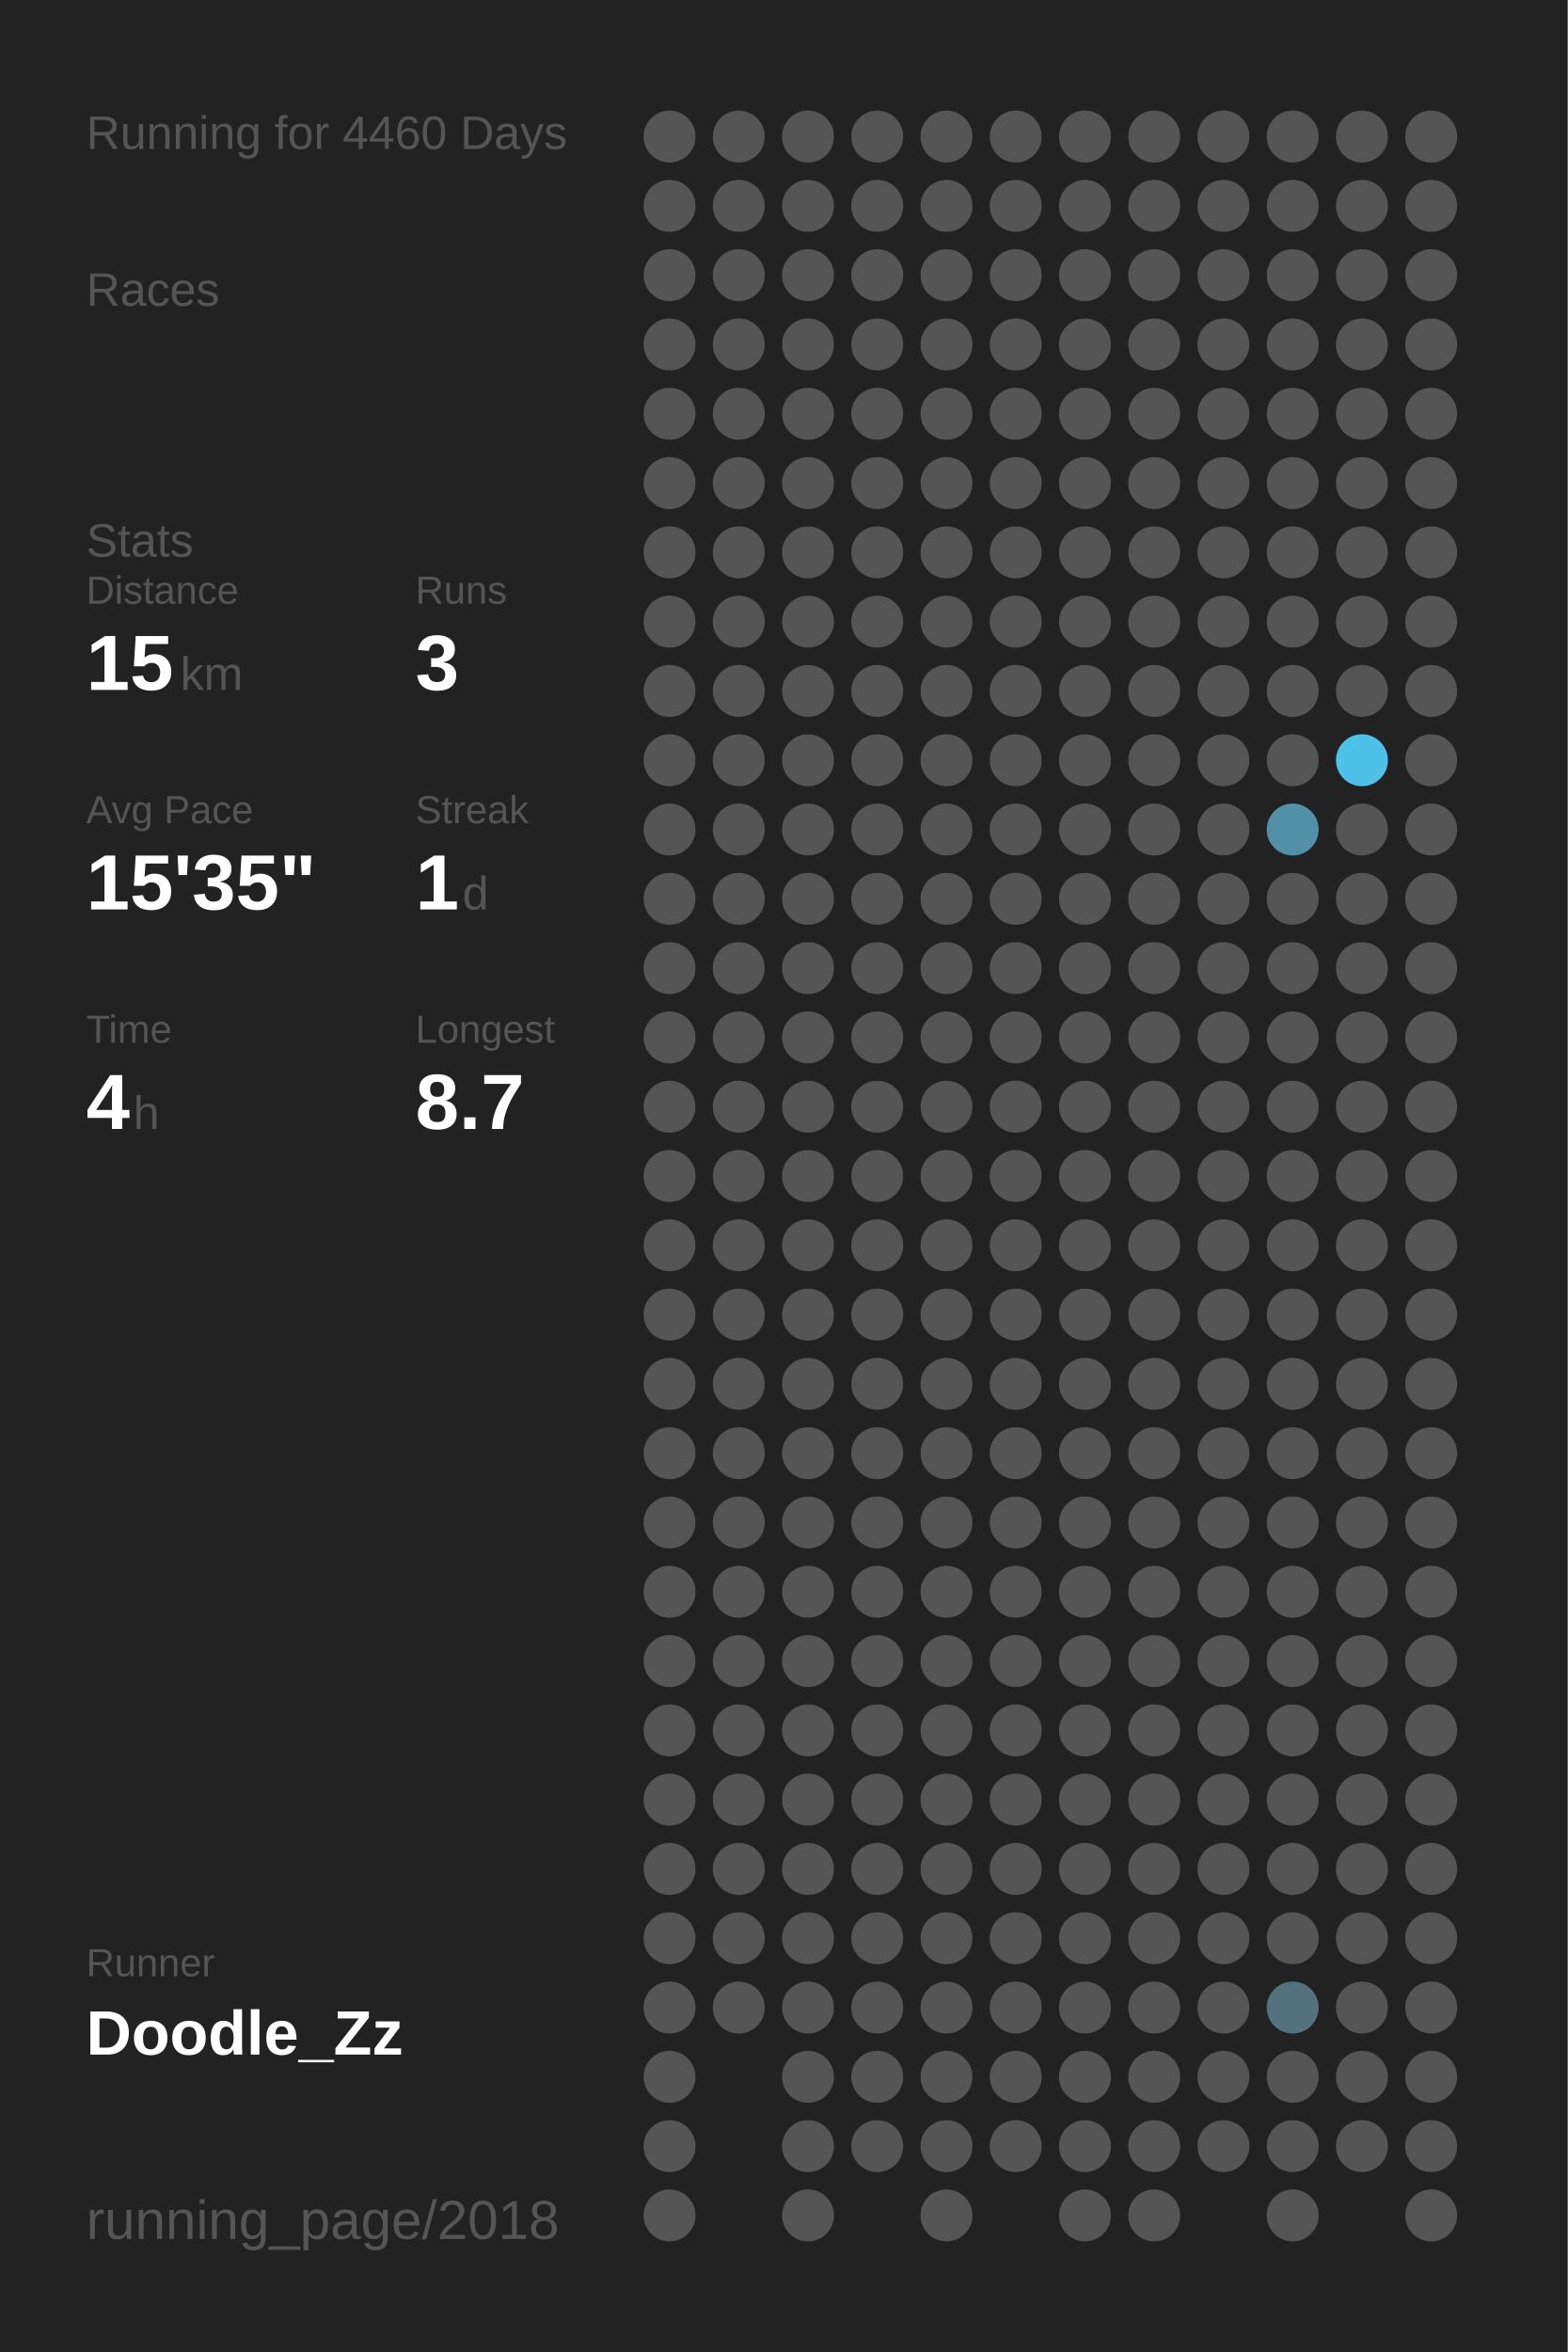
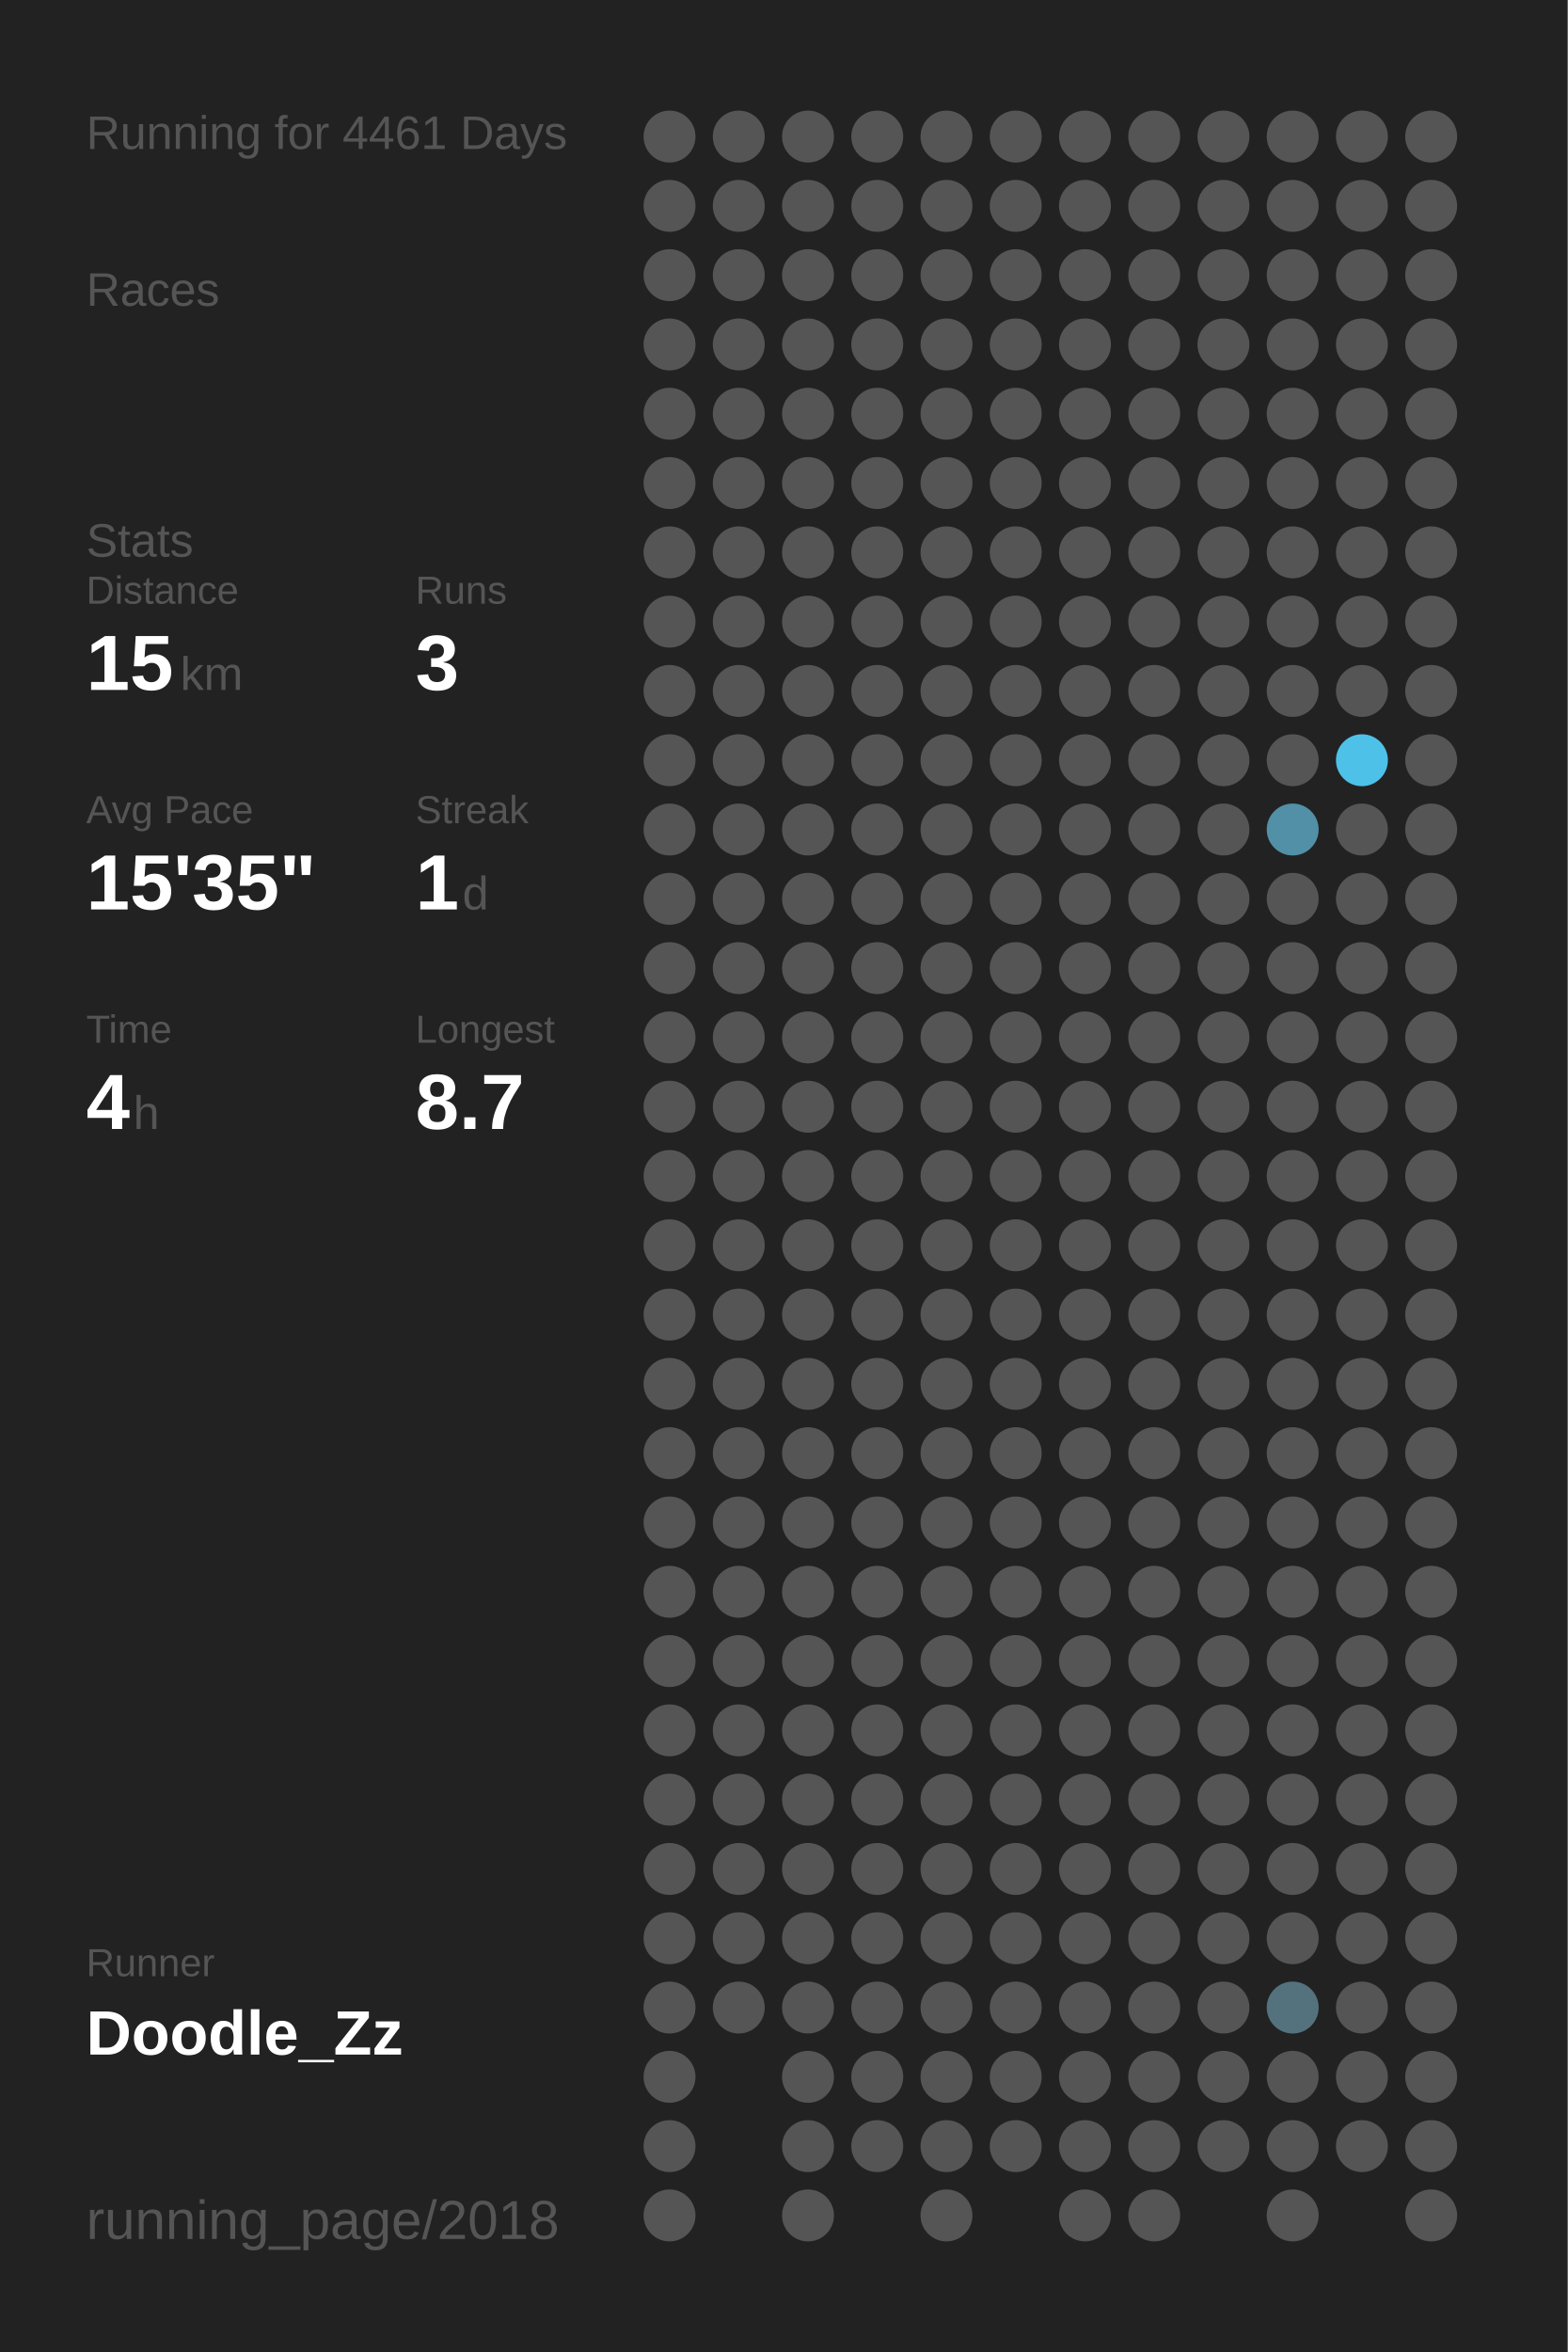
<svg xmlns="http://www.w3.org/2000/svg" baseProfile="full" height="300mm" version="1.1" viewBox="0,0,200,300" width="200mm">
  <defs />
  <rect fill="#222222" height="300" width="200" x="0" y="0" />
-   <text fill="#555555" style="font-size:6px; font-family:Arial;" x="11" y="19">Running for 4460 Days</text>
+   <text fill="#555555" style="font-size:6px; font-family:Arial;" x="11" y="19">Running for 4461 Days</text>
  <text fill="#555555" style="font-size:6px; font-family:Arial;" x="11" y="39">Races</text>
  <text fill="#555555" style="font-size:6px; font-family:Arial;" x="11" y="71">Stats</text>
  <text fill="#555555" style="font-size:5px; font-family:Arial;" x="11" y="77">Distance</text>
  <text fill="#FFFFFF" style="font-size:10px; font-family:Arial; font-weight:bold;" x="11" y="88">15</text>
  <text fill="#555555" style="font-size:6px; font-family:Arial;" x="23" y="88">km</text>
  <text fill="#555555" style="font-size:5px; font-family:Arial;" x="53" y="77">Runs</text>
  <text fill="#FFFFFF" style="font-size:10px; font-family:Arial; font-weight:bold;" x="53" y="88">3</text>
  <text fill="#555555" style="font-size:5px; font-family:Arial;" x="11" y="105">Avg Pace</text>
  <text fill="#FFFFFF" style="font-size:10px; font-family:Arial; font-weight:bold;" x="11" y="116">15'35"</text>
  <text fill="#555555" style="font-size:5px; font-family:Arial;" x="53" y="105">Streak</text>
  <text fill="#FFFFFF" style="font-size:10px; font-family:Arial; font-weight:bold;" x="53" y="116">1</text>
  <text fill="#555555" style="font-size:6px; font-family:Arial;" x="59" y="116">d</text>
  <text fill="#555555" style="font-size:5px; font-family:Arial;" x="11" y="133">Time</text>
  <text fill="#FFFFFF" style="font-size:10px; font-family:Arial; font-weight:bold;" x="11" y="144">4</text>
  <text fill="#555555" style="font-size:6px; font-family:Arial;" x="17" y="144">h</text>
  <text fill="#555555" style="font-size:5px; font-family:Arial;" x="53" y="133">Longest</text>
  <text fill="#FFFFFF" style="font-size:10px; font-family:Arial; font-weight:bold;" x="53" y="144">8.7</text>
  <text fill="#555555" style="font-size:5px; font-family:Arial;" x="11" y="252.065">Runner</text>
  <text fill="#FFFFFF" style="font-size:8px; font-family:Arial; font-weight:bold;" x="11" y="262.065">Doodle_Zz</text>
  <text fill="#555555" style="font-size:7px; font-family:Arial;" x="11" y="285.581">running_page/2018</text>
  <circle cx="85.417" cy="17.419" fill="#555555" r="3.312" />
  <circle cx="85.417" cy="26.258" fill="#555555" r="3.312" />
  <circle cx="85.417" cy="35.097" fill="#555555" r="3.312" />
  <circle cx="85.417" cy="43.935" fill="#555555" r="3.312" />
  <circle cx="85.417" cy="52.774" fill="#555555" r="3.312" />
  <circle cx="85.417" cy="61.613" fill="#555555" r="3.312" />
  <circle cx="85.417" cy="70.452" fill="#555555" r="3.312" />
  <circle cx="85.417" cy="79.29" fill="#555555" r="3.312" />
  <circle cx="85.417" cy="88.129" fill="#555555" r="3.312" />
  <circle cx="85.417" cy="96.968" fill="#555555" r="3.312" />
  <circle cx="85.417" cy="105.806" fill="#555555" r="3.312" />
  <circle cx="85.417" cy="114.645" fill="#555555" r="3.312" />
  <circle cx="85.417" cy="123.484" fill="#555555" r="3.312" />
  <circle cx="85.417" cy="132.323" fill="#555555" r="3.312" />
  <circle cx="85.417" cy="141.161" fill="#555555" r="3.312" />
  <circle cx="85.417" cy="150" fill="#555555" r="3.312" />
  <circle cx="85.417" cy="158.839" fill="#555555" r="3.312" />
  <circle cx="85.417" cy="167.677" fill="#555555" r="3.312" />
  <circle cx="85.417" cy="176.516" fill="#555555" r="3.312" />
  <circle cx="85.417" cy="185.355" fill="#555555" r="3.312" />
  <circle cx="85.417" cy="194.194" fill="#555555" r="3.312" />
  <circle cx="85.417" cy="203.032" fill="#555555" r="3.312" />
  <circle cx="85.417" cy="211.871" fill="#555555" r="3.312" />
  <circle cx="85.417" cy="220.71" fill="#555555" r="3.312" />
  <circle cx="85.417" cy="229.548" fill="#555555" r="3.312" />
  <circle cx="85.417" cy="238.387" fill="#555555" r="3.312" />
  <circle cx="85.417" cy="247.226" fill="#555555" r="3.312" />
  <circle cx="85.417" cy="256.065" fill="#555555" r="3.312" />
  <circle cx="85.417" cy="264.903" fill="#555555" r="3.312" />
  <circle cx="85.417" cy="273.742" fill="#555555" r="3.312" />
  <circle cx="85.417" cy="282.581" fill="#555555" r="3.312" />
  <circle cx="94.25" cy="17.419" fill="#555555" r="3.312" />
  <circle cx="94.25" cy="26.258" fill="#555555" r="3.312" />
  <circle cx="94.25" cy="35.097" fill="#555555" r="3.312" />
  <circle cx="94.25" cy="43.935" fill="#555555" r="3.312" />
  <circle cx="94.25" cy="52.774" fill="#555555" r="3.312" />
  <circle cx="94.25" cy="61.613" fill="#555555" r="3.312" />
  <circle cx="94.25" cy="70.452" fill="#555555" r="3.312" />
  <circle cx="94.25" cy="79.29" fill="#555555" r="3.312" />
  <circle cx="94.25" cy="88.129" fill="#555555" r="3.312" />
  <circle cx="94.25" cy="96.968" fill="#555555" r="3.312" />
  <circle cx="94.25" cy="105.806" fill="#555555" r="3.312" />
  <circle cx="94.25" cy="114.645" fill="#555555" r="3.312" />
  <circle cx="94.25" cy="123.484" fill="#555555" r="3.312" />
  <circle cx="94.25" cy="132.323" fill="#555555" r="3.312" />
  <circle cx="94.25" cy="141.161" fill="#555555" r="3.312" />
  <circle cx="94.25" cy="150" fill="#555555" r="3.312" />
  <circle cx="94.25" cy="158.839" fill="#555555" r="3.312" />
  <circle cx="94.25" cy="167.677" fill="#555555" r="3.312" />
  <circle cx="94.25" cy="176.516" fill="#555555" r="3.312" />
  <circle cx="94.25" cy="185.355" fill="#555555" r="3.312" />
  <circle cx="94.25" cy="194.194" fill="#555555" r="3.312" />
  <circle cx="94.25" cy="203.032" fill="#555555" r="3.312" />
  <circle cx="94.25" cy="211.871" fill="#555555" r="3.312" />
  <circle cx="94.25" cy="220.71" fill="#555555" r="3.312" />
  <circle cx="94.25" cy="229.548" fill="#555555" r="3.312" />
  <circle cx="94.25" cy="238.387" fill="#555555" r="3.312" />
  <circle cx="94.25" cy="247.226" fill="#555555" r="3.312" />
  <circle cx="94.25" cy="256.065" fill="#555555" r="3.312" />
  <circle cx="103.083" cy="17.419" fill="#555555" r="3.312" />
  <circle cx="103.083" cy="26.258" fill="#555555" r="3.312" />
  <circle cx="103.083" cy="35.097" fill="#555555" r="3.312" />
  <circle cx="103.083" cy="43.935" fill="#555555" r="3.312" />
  <circle cx="103.083" cy="52.774" fill="#555555" r="3.312" />
  <circle cx="103.083" cy="61.613" fill="#555555" r="3.312" />
  <circle cx="103.083" cy="70.452" fill="#555555" r="3.312" />
  <circle cx="103.083" cy="79.29" fill="#555555" r="3.312" />
  <circle cx="103.083" cy="88.129" fill="#555555" r="3.312" />
  <circle cx="103.083" cy="96.968" fill="#555555" r="3.312" />
  <circle cx="103.083" cy="105.806" fill="#555555" r="3.312" />
  <circle cx="103.083" cy="114.645" fill="#555555" r="3.312" />
  <circle cx="103.083" cy="123.484" fill="#555555" r="3.312" />
  <circle cx="103.083" cy="132.323" fill="#555555" r="3.312" />
  <circle cx="103.083" cy="141.161" fill="#555555" r="3.312" />
  <circle cx="103.083" cy="150" fill="#555555" r="3.312" />
  <circle cx="103.083" cy="158.839" fill="#555555" r="3.312" />
  <circle cx="103.083" cy="167.677" fill="#555555" r="3.312" />
  <circle cx="103.083" cy="176.516" fill="#555555" r="3.312" />
  <circle cx="103.083" cy="185.355" fill="#555555" r="3.312" />
  <circle cx="103.083" cy="194.194" fill="#555555" r="3.312" />
  <circle cx="103.083" cy="203.032" fill="#555555" r="3.312" />
  <circle cx="103.083" cy="211.871" fill="#555555" r="3.312" />
  <circle cx="103.083" cy="220.71" fill="#555555" r="3.312" />
  <circle cx="103.083" cy="229.548" fill="#555555" r="3.312" />
  <circle cx="103.083" cy="238.387" fill="#555555" r="3.312" />
  <circle cx="103.083" cy="247.226" fill="#555555" r="3.312" />
  <circle cx="103.083" cy="256.065" fill="#555555" r="3.312" />
  <circle cx="103.083" cy="264.903" fill="#555555" r="3.312" />
  <circle cx="103.083" cy="273.742" fill="#555555" r="3.312" />
  <circle cx="103.083" cy="282.581" fill="#555555" r="3.312" />
  <circle cx="111.917" cy="17.419" fill="#555555" r="3.312" />
  <circle cx="111.917" cy="26.258" fill="#555555" r="3.312" />
  <circle cx="111.917" cy="35.097" fill="#555555" r="3.312" />
  <circle cx="111.917" cy="43.935" fill="#555555" r="3.312" />
  <circle cx="111.917" cy="52.774" fill="#555555" r="3.312" />
  <circle cx="111.917" cy="61.613" fill="#555555" r="3.312" />
  <circle cx="111.917" cy="70.452" fill="#555555" r="3.312" />
  <circle cx="111.917" cy="79.29" fill="#555555" r="3.312" />
  <circle cx="111.917" cy="88.129" fill="#555555" r="3.312" />
  <circle cx="111.917" cy="96.968" fill="#555555" r="3.312" />
  <circle cx="111.917" cy="105.806" fill="#555555" r="3.312" />
  <circle cx="111.917" cy="114.645" fill="#555555" r="3.312" />
  <circle cx="111.917" cy="123.484" fill="#555555" r="3.312" />
  <circle cx="111.917" cy="132.323" fill="#555555" r="3.312" />
  <circle cx="111.917" cy="141.161" fill="#555555" r="3.312" />
  <circle cx="111.917" cy="150" fill="#555555" r="3.312" />
  <circle cx="111.917" cy="158.839" fill="#555555" r="3.312" />
  <circle cx="111.917" cy="167.677" fill="#555555" r="3.312" />
  <circle cx="111.917" cy="176.516" fill="#555555" r="3.312" />
  <circle cx="111.917" cy="185.355" fill="#555555" r="3.312" />
  <circle cx="111.917" cy="194.194" fill="#555555" r="3.312" />
  <circle cx="111.917" cy="203.032" fill="#555555" r="3.312" />
  <circle cx="111.917" cy="211.871" fill="#555555" r="3.312" />
  <circle cx="111.917" cy="220.71" fill="#555555" r="3.312" />
  <circle cx="111.917" cy="229.548" fill="#555555" r="3.312" />
  <circle cx="111.917" cy="238.387" fill="#555555" r="3.312" />
  <circle cx="111.917" cy="247.226" fill="#555555" r="3.312" />
  <circle cx="111.917" cy="256.065" fill="#555555" r="3.312" />
  <circle cx="111.917" cy="264.903" fill="#555555" r="3.312" />
  <circle cx="111.917" cy="273.742" fill="#555555" r="3.312" />
  <circle cx="120.75" cy="17.419" fill="#555555" r="3.312" />
  <circle cx="120.75" cy="26.258" fill="#555555" r="3.312" />
  <circle cx="120.75" cy="35.097" fill="#555555" r="3.312" />
  <circle cx="120.75" cy="43.935" fill="#555555" r="3.312" />
  <circle cx="120.75" cy="52.774" fill="#555555" r="3.312" />
  <circle cx="120.75" cy="61.613" fill="#555555" r="3.312" />
  <circle cx="120.75" cy="70.452" fill="#555555" r="3.312" />
  <circle cx="120.75" cy="79.29" fill="#555555" r="3.312" />
  <circle cx="120.75" cy="88.129" fill="#555555" r="3.312" />
  <circle cx="120.75" cy="96.968" fill="#555555" r="3.312" />
  <circle cx="120.75" cy="105.806" fill="#555555" r="3.312" />
  <circle cx="120.75" cy="114.645" fill="#555555" r="3.312" />
  <circle cx="120.75" cy="123.484" fill="#555555" r="3.312" />
  <circle cx="120.75" cy="132.323" fill="#555555" r="3.312" />
  <circle cx="120.75" cy="141.161" fill="#555555" r="3.312" />
  <circle cx="120.75" cy="150" fill="#555555" r="3.312" />
  <circle cx="120.75" cy="158.839" fill="#555555" r="3.312" />
  <circle cx="120.75" cy="167.677" fill="#555555" r="3.312" />
  <circle cx="120.75" cy="176.516" fill="#555555" r="3.312" />
  <circle cx="120.75" cy="185.355" fill="#555555" r="3.312" />
  <circle cx="120.75" cy="194.194" fill="#555555" r="3.312" />
  <circle cx="120.75" cy="203.032" fill="#555555" r="3.312" />
  <circle cx="120.75" cy="211.871" fill="#555555" r="3.312" />
  <circle cx="120.75" cy="220.71" fill="#555555" r="3.312" />
  <circle cx="120.75" cy="229.548" fill="#555555" r="3.312" />
  <circle cx="120.75" cy="238.387" fill="#555555" r="3.312" />
  <circle cx="120.75" cy="247.226" fill="#555555" r="3.312" />
  <circle cx="120.75" cy="256.065" fill="#555555" r="3.312" />
  <circle cx="120.75" cy="264.903" fill="#555555" r="3.312" />
  <circle cx="120.75" cy="273.742" fill="#555555" r="3.312" />
  <circle cx="120.75" cy="282.581" fill="#555555" r="3.312" />
  <circle cx="129.583" cy="17.419" fill="#555555" r="3.312" />
  <circle cx="129.583" cy="26.258" fill="#555555" r="3.312" />
  <circle cx="129.583" cy="35.097" fill="#555555" r="3.312" />
  <circle cx="129.583" cy="43.935" fill="#555555" r="3.312" />
  <circle cx="129.583" cy="52.774" fill="#555555" r="3.312" />
  <circle cx="129.583" cy="61.613" fill="#555555" r="3.312" />
  <circle cx="129.583" cy="70.452" fill="#555555" r="3.312" />
  <circle cx="129.583" cy="79.29" fill="#555555" r="3.312" />
  <circle cx="129.583" cy="88.129" fill="#555555" r="3.312" />
  <circle cx="129.583" cy="96.968" fill="#555555" r="3.312" />
  <circle cx="129.583" cy="105.806" fill="#555555" r="3.312" />
  <circle cx="129.583" cy="114.645" fill="#555555" r="3.312" />
  <circle cx="129.583" cy="123.484" fill="#555555" r="3.312" />
  <circle cx="129.583" cy="132.323" fill="#555555" r="3.312" />
  <circle cx="129.583" cy="141.161" fill="#555555" r="3.312" />
  <circle cx="129.583" cy="150" fill="#555555" r="3.312" />
  <circle cx="129.583" cy="158.839" fill="#555555" r="3.312" />
  <circle cx="129.583" cy="167.677" fill="#555555" r="3.312" />
  <circle cx="129.583" cy="176.516" fill="#555555" r="3.312" />
  <circle cx="129.583" cy="185.355" fill="#555555" r="3.312" />
  <circle cx="129.583" cy="194.194" fill="#555555" r="3.312" />
  <circle cx="129.583" cy="203.032" fill="#555555" r="3.312" />
  <circle cx="129.583" cy="211.871" fill="#555555" r="3.312" />
  <circle cx="129.583" cy="220.71" fill="#555555" r="3.312" />
  <circle cx="129.583" cy="229.548" fill="#555555" r="3.312" />
  <circle cx="129.583" cy="238.387" fill="#555555" r="3.312" />
  <circle cx="129.583" cy="247.226" fill="#555555" r="3.312" />
  <circle cx="129.583" cy="256.065" fill="#555555" r="3.312" />
  <circle cx="129.583" cy="264.903" fill="#555555" r="3.312" />
  <circle cx="129.583" cy="273.742" fill="#555555" r="3.312" />
  <circle cx="138.417" cy="17.419" fill="#555555" r="3.312" />
  <circle cx="138.417" cy="26.258" fill="#555555" r="3.312" />
  <circle cx="138.417" cy="35.097" fill="#555555" r="3.312" />
  <circle cx="138.417" cy="43.935" fill="#555555" r="3.312" />
  <circle cx="138.417" cy="52.774" fill="#555555" r="3.312" />
  <circle cx="138.417" cy="61.613" fill="#555555" r="3.312" />
  <circle cx="138.417" cy="70.452" fill="#555555" r="3.312" />
  <circle cx="138.417" cy="79.29" fill="#555555" r="3.312" />
  <circle cx="138.417" cy="88.129" fill="#555555" r="3.312" />
  <circle cx="138.417" cy="96.968" fill="#555555" r="3.312" />
  <circle cx="138.417" cy="105.806" fill="#555555" r="3.312" />
  <circle cx="138.417" cy="114.645" fill="#555555" r="3.312" />
  <circle cx="138.417" cy="123.484" fill="#555555" r="3.312" />
  <circle cx="138.417" cy="132.323" fill="#555555" r="3.312" />
  <circle cx="138.417" cy="141.161" fill="#555555" r="3.312" />
  <circle cx="138.417" cy="150" fill="#555555" r="3.312" />
  <circle cx="138.417" cy="158.839" fill="#555555" r="3.312" />
  <circle cx="138.417" cy="167.677" fill="#555555" r="3.312" />
  <circle cx="138.417" cy="176.516" fill="#555555" r="3.312" />
  <circle cx="138.417" cy="185.355" fill="#555555" r="3.312" />
  <circle cx="138.417" cy="194.194" fill="#555555" r="3.312" />
  <circle cx="138.417" cy="203.032" fill="#555555" r="3.312" />
  <circle cx="138.417" cy="211.871" fill="#555555" r="3.312" />
  <circle cx="138.417" cy="220.71" fill="#555555" r="3.312" />
  <circle cx="138.417" cy="229.548" fill="#555555" r="3.312" />
  <circle cx="138.417" cy="238.387" fill="#555555" r="3.312" />
  <circle cx="138.417" cy="247.226" fill="#555555" r="3.312" />
  <circle cx="138.417" cy="256.065" fill="#555555" r="3.312" />
  <circle cx="138.417" cy="264.903" fill="#555555" r="3.312" />
  <circle cx="138.417" cy="273.742" fill="#555555" r="3.312" />
  <circle cx="138.417" cy="282.581" fill="#555555" r="3.312" />
  <circle cx="147.25" cy="17.419" fill="#555555" r="3.312" />
  <circle cx="147.25" cy="26.258" fill="#555555" r="3.312" />
  <circle cx="147.25" cy="35.097" fill="#555555" r="3.312" />
  <circle cx="147.25" cy="43.935" fill="#555555" r="3.312" />
  <circle cx="147.25" cy="52.774" fill="#555555" r="3.312" />
  <circle cx="147.25" cy="61.613" fill="#555555" r="3.312" />
  <circle cx="147.25" cy="70.452" fill="#555555" r="3.312" />
  <circle cx="147.25" cy="79.29" fill="#555555" r="3.312" />
  <circle cx="147.25" cy="88.129" fill="#555555" r="3.312" />
  <circle cx="147.25" cy="96.968" fill="#555555" r="3.312" />
  <circle cx="147.25" cy="105.806" fill="#555555" r="3.312" />
  <circle cx="147.25" cy="114.645" fill="#555555" r="3.312" />
  <circle cx="147.25" cy="123.484" fill="#555555" r="3.312" />
  <circle cx="147.25" cy="132.323" fill="#555555" r="3.312" />
  <circle cx="147.25" cy="141.161" fill="#555555" r="3.312" />
  <circle cx="147.25" cy="150" fill="#555555" r="3.312" />
  <circle cx="147.25" cy="158.839" fill="#555555" r="3.312" />
  <circle cx="147.25" cy="167.677" fill="#555555" r="3.312" />
  <circle cx="147.25" cy="176.516" fill="#555555" r="3.312" />
  <circle cx="147.25" cy="185.355" fill="#555555" r="3.312" />
  <circle cx="147.25" cy="194.194" fill="#555555" r="3.312" />
  <circle cx="147.25" cy="203.032" fill="#555555" r="3.312" />
  <circle cx="147.25" cy="211.871" fill="#555555" r="3.312" />
  <circle cx="147.25" cy="220.71" fill="#555555" r="3.312" />
  <circle cx="147.25" cy="229.548" fill="#555555" r="3.312" />
  <circle cx="147.25" cy="238.387" fill="#555555" r="3.312" />
  <circle cx="147.25" cy="247.226" fill="#555555" r="3.312" />
  <circle cx="147.25" cy="256.065" fill="#555555" r="3.312" />
  <circle cx="147.25" cy="264.903" fill="#555555" r="3.312" />
  <circle cx="147.25" cy="273.742" fill="#555555" r="3.312" />
  <circle cx="147.25" cy="282.581" fill="#555555" r="3.312" />
  <circle cx="156.083" cy="17.419" fill="#555555" r="3.312" />
  <circle cx="156.083" cy="26.258" fill="#555555" r="3.312" />
  <circle cx="156.083" cy="35.097" fill="#555555" r="3.312" />
  <circle cx="156.083" cy="43.935" fill="#555555" r="3.312" />
  <circle cx="156.083" cy="52.774" fill="#555555" r="3.312" />
  <circle cx="156.083" cy="61.613" fill="#555555" r="3.312" />
  <circle cx="156.083" cy="70.452" fill="#555555" r="3.312" />
  <circle cx="156.083" cy="79.29" fill="#555555" r="3.312" />
  <circle cx="156.083" cy="88.129" fill="#555555" r="3.312" />
  <circle cx="156.083" cy="96.968" fill="#555555" r="3.312" />
  <circle cx="156.083" cy="105.806" fill="#555555" r="3.312" />
  <circle cx="156.083" cy="114.645" fill="#555555" r="3.312" />
  <circle cx="156.083" cy="123.484" fill="#555555" r="3.312" />
  <circle cx="156.083" cy="132.323" fill="#555555" r="3.312" />
  <circle cx="156.083" cy="141.161" fill="#555555" r="3.312" />
  <circle cx="156.083" cy="150" fill="#555555" r="3.312" />
  <circle cx="156.083" cy="158.839" fill="#555555" r="3.312" />
  <circle cx="156.083" cy="167.677" fill="#555555" r="3.312" />
  <circle cx="156.083" cy="176.516" fill="#555555" r="3.312" />
  <circle cx="156.083" cy="185.355" fill="#555555" r="3.312" />
  <circle cx="156.083" cy="194.194" fill="#555555" r="3.312" />
  <circle cx="156.083" cy="203.032" fill="#555555" r="3.312" />
  <circle cx="156.083" cy="211.871" fill="#555555" r="3.312" />
  <circle cx="156.083" cy="220.71" fill="#555555" r="3.312" />
  <circle cx="156.083" cy="229.548" fill="#555555" r="3.312" />
  <circle cx="156.083" cy="238.387" fill="#555555" r="3.312" />
  <circle cx="156.083" cy="247.226" fill="#555555" r="3.312" />
  <circle cx="156.083" cy="256.065" fill="#555555" r="3.312" />
  <circle cx="156.083" cy="264.903" fill="#555555" r="3.312" />
  <circle cx="156.083" cy="273.742" fill="#555555" r="3.312" />
  <circle cx="164.917" cy="17.419" fill="#555555" r="3.312" />
  <circle cx="164.917" cy="26.258" fill="#555555" r="3.312" />
  <circle cx="164.917" cy="35.097" fill="#555555" r="3.312" />
  <circle cx="164.917" cy="43.935" fill="#555555" r="3.312" />
  <circle cx="164.917" cy="52.774" fill="#555555" r="3.312" />
  <circle cx="164.917" cy="61.613" fill="#555555" r="3.312" />
  <circle cx="164.917" cy="70.452" fill="#555555" r="3.312" />
  <circle cx="164.917" cy="79.29" fill="#555555" r="3.312" />
  <circle cx="164.917" cy="88.129" fill="#555555" r="3.312" />
  <circle cx="164.917" cy="96.968" fill="#555555" r="3.312" />
  <circle cx="164.917" cy="105.806" fill="#5190a6" r="3.312" />
  <circle cx="164.917" cy="114.645" fill="#555555" r="3.312" />
  <circle cx="164.917" cy="123.484" fill="#555555" r="3.312" />
  <circle cx="164.917" cy="132.323" fill="#555555" r="3.312" />
  <circle cx="164.917" cy="141.161" fill="#555555" r="3.312" />
  <circle cx="164.917" cy="150" fill="#555555" r="3.312" />
  <circle cx="164.917" cy="158.839" fill="#555555" r="3.312" />
  <circle cx="164.917" cy="167.677" fill="#555555" r="3.312" />
  <circle cx="164.917" cy="176.516" fill="#555555" r="3.312" />
  <circle cx="164.917" cy="185.355" fill="#555555" r="3.312" />
  <circle cx="164.917" cy="194.194" fill="#555555" r="3.312" />
  <circle cx="164.917" cy="203.032" fill="#555555" r="3.312" />
  <circle cx="164.917" cy="211.871" fill="#555555" r="3.312" />
  <circle cx="164.917" cy="220.71" fill="#555555" r="3.312" />
  <circle cx="164.917" cy="229.548" fill="#555555" r="3.312" />
  <circle cx="164.917" cy="238.387" fill="#555555" r="3.312" />
  <circle cx="164.917" cy="247.226" fill="#555555" r="3.312" />
  <circle cx="164.917" cy="256.065" fill="#53727d" r="3.312" />
  <circle cx="164.917" cy="264.903" fill="#555555" r="3.312" />
  <circle cx="164.917" cy="273.742" fill="#555555" r="3.312" />
  <circle cx="164.917" cy="282.581" fill="#555555" r="3.312" />
  <circle cx="173.75" cy="17.419" fill="#555555" r="3.312" />
  <circle cx="173.75" cy="26.258" fill="#555555" r="3.312" />
  <circle cx="173.75" cy="35.097" fill="#555555" r="3.312" />
  <circle cx="173.75" cy="43.935" fill="#555555" r="3.312" />
  <circle cx="173.75" cy="52.774" fill="#555555" r="3.312" />
  <circle cx="173.75" cy="61.613" fill="#555555" r="3.312" />
  <circle cx="173.75" cy="70.452" fill="#555555" r="3.312" />
  <circle cx="173.75" cy="79.29" fill="#555555" r="3.312" />
  <circle cx="173.75" cy="88.129" fill="#555555" r="3.312" />
  <circle cx="173.75" cy="96.968" fill="#4ec1e8" r="3.312" />
  <circle cx="173.75" cy="105.806" fill="#555555" r="3.312" />
  <circle cx="173.75" cy="114.645" fill="#555555" r="3.312" />
  <circle cx="173.75" cy="123.484" fill="#555555" r="3.312" />
  <circle cx="173.75" cy="132.323" fill="#555555" r="3.312" />
  <circle cx="173.75" cy="141.161" fill="#555555" r="3.312" />
  <circle cx="173.75" cy="150" fill="#555555" r="3.312" />
  <circle cx="173.75" cy="158.839" fill="#555555" r="3.312" />
  <circle cx="173.75" cy="167.677" fill="#555555" r="3.312" />
  <circle cx="173.75" cy="176.516" fill="#555555" r="3.312" />
  <circle cx="173.75" cy="185.355" fill="#555555" r="3.312" />
  <circle cx="173.75" cy="194.194" fill="#555555" r="3.312" />
  <circle cx="173.75" cy="203.032" fill="#555555" r="3.312" />
  <circle cx="173.75" cy="211.871" fill="#555555" r="3.312" />
  <circle cx="173.75" cy="220.71" fill="#555555" r="3.312" />
  <circle cx="173.75" cy="229.548" fill="#555555" r="3.312" />
  <circle cx="173.75" cy="238.387" fill="#555555" r="3.312" />
  <circle cx="173.75" cy="247.226" fill="#555555" r="3.312" />
  <circle cx="173.75" cy="256.065" fill="#555555" r="3.312" />
  <circle cx="173.75" cy="264.903" fill="#555555" r="3.312" />
  <circle cx="173.75" cy="273.742" fill="#555555" r="3.312" />
  <circle cx="182.583" cy="17.419" fill="#555555" r="3.312" />
  <circle cx="182.583" cy="26.258" fill="#555555" r="3.312" />
  <circle cx="182.583" cy="35.097" fill="#555555" r="3.312" />
  <circle cx="182.583" cy="43.935" fill="#555555" r="3.312" />
  <circle cx="182.583" cy="52.774" fill="#555555" r="3.312" />
  <circle cx="182.583" cy="61.613" fill="#555555" r="3.312" />
  <circle cx="182.583" cy="70.452" fill="#555555" r="3.312" />
  <circle cx="182.583" cy="79.29" fill="#555555" r="3.312" />
  <circle cx="182.583" cy="88.129" fill="#555555" r="3.312" />
  <circle cx="182.583" cy="96.968" fill="#555555" r="3.312" />
  <circle cx="182.583" cy="105.806" fill="#555555" r="3.312" />
  <circle cx="182.583" cy="114.645" fill="#555555" r="3.312" />
  <circle cx="182.583" cy="123.484" fill="#555555" r="3.312" />
  <circle cx="182.583" cy="132.323" fill="#555555" r="3.312" />
  <circle cx="182.583" cy="141.161" fill="#555555" r="3.312" />
  <circle cx="182.583" cy="150" fill="#555555" r="3.312" />
  <circle cx="182.583" cy="158.839" fill="#555555" r="3.312" />
  <circle cx="182.583" cy="167.677" fill="#555555" r="3.312" />
  <circle cx="182.583" cy="176.516" fill="#555555" r="3.312" />
  <circle cx="182.583" cy="185.355" fill="#555555" r="3.312" />
  <circle cx="182.583" cy="194.194" fill="#555555" r="3.312" />
  <circle cx="182.583" cy="203.032" fill="#555555" r="3.312" />
  <circle cx="182.583" cy="211.871" fill="#555555" r="3.312" />
  <circle cx="182.583" cy="220.71" fill="#555555" r="3.312" />
  <circle cx="182.583" cy="229.548" fill="#555555" r="3.312" />
  <circle cx="182.583" cy="238.387" fill="#555555" r="3.312" />
  <circle cx="182.583" cy="247.226" fill="#555555" r="3.312" />
  <circle cx="182.583" cy="256.065" fill="#555555" r="3.312" />
  <circle cx="182.583" cy="264.903" fill="#555555" r="3.312" />
  <circle cx="182.583" cy="273.742" fill="#555555" r="3.312" />
  <circle cx="182.583" cy="282.581" fill="#555555" r="3.312" />
</svg>
